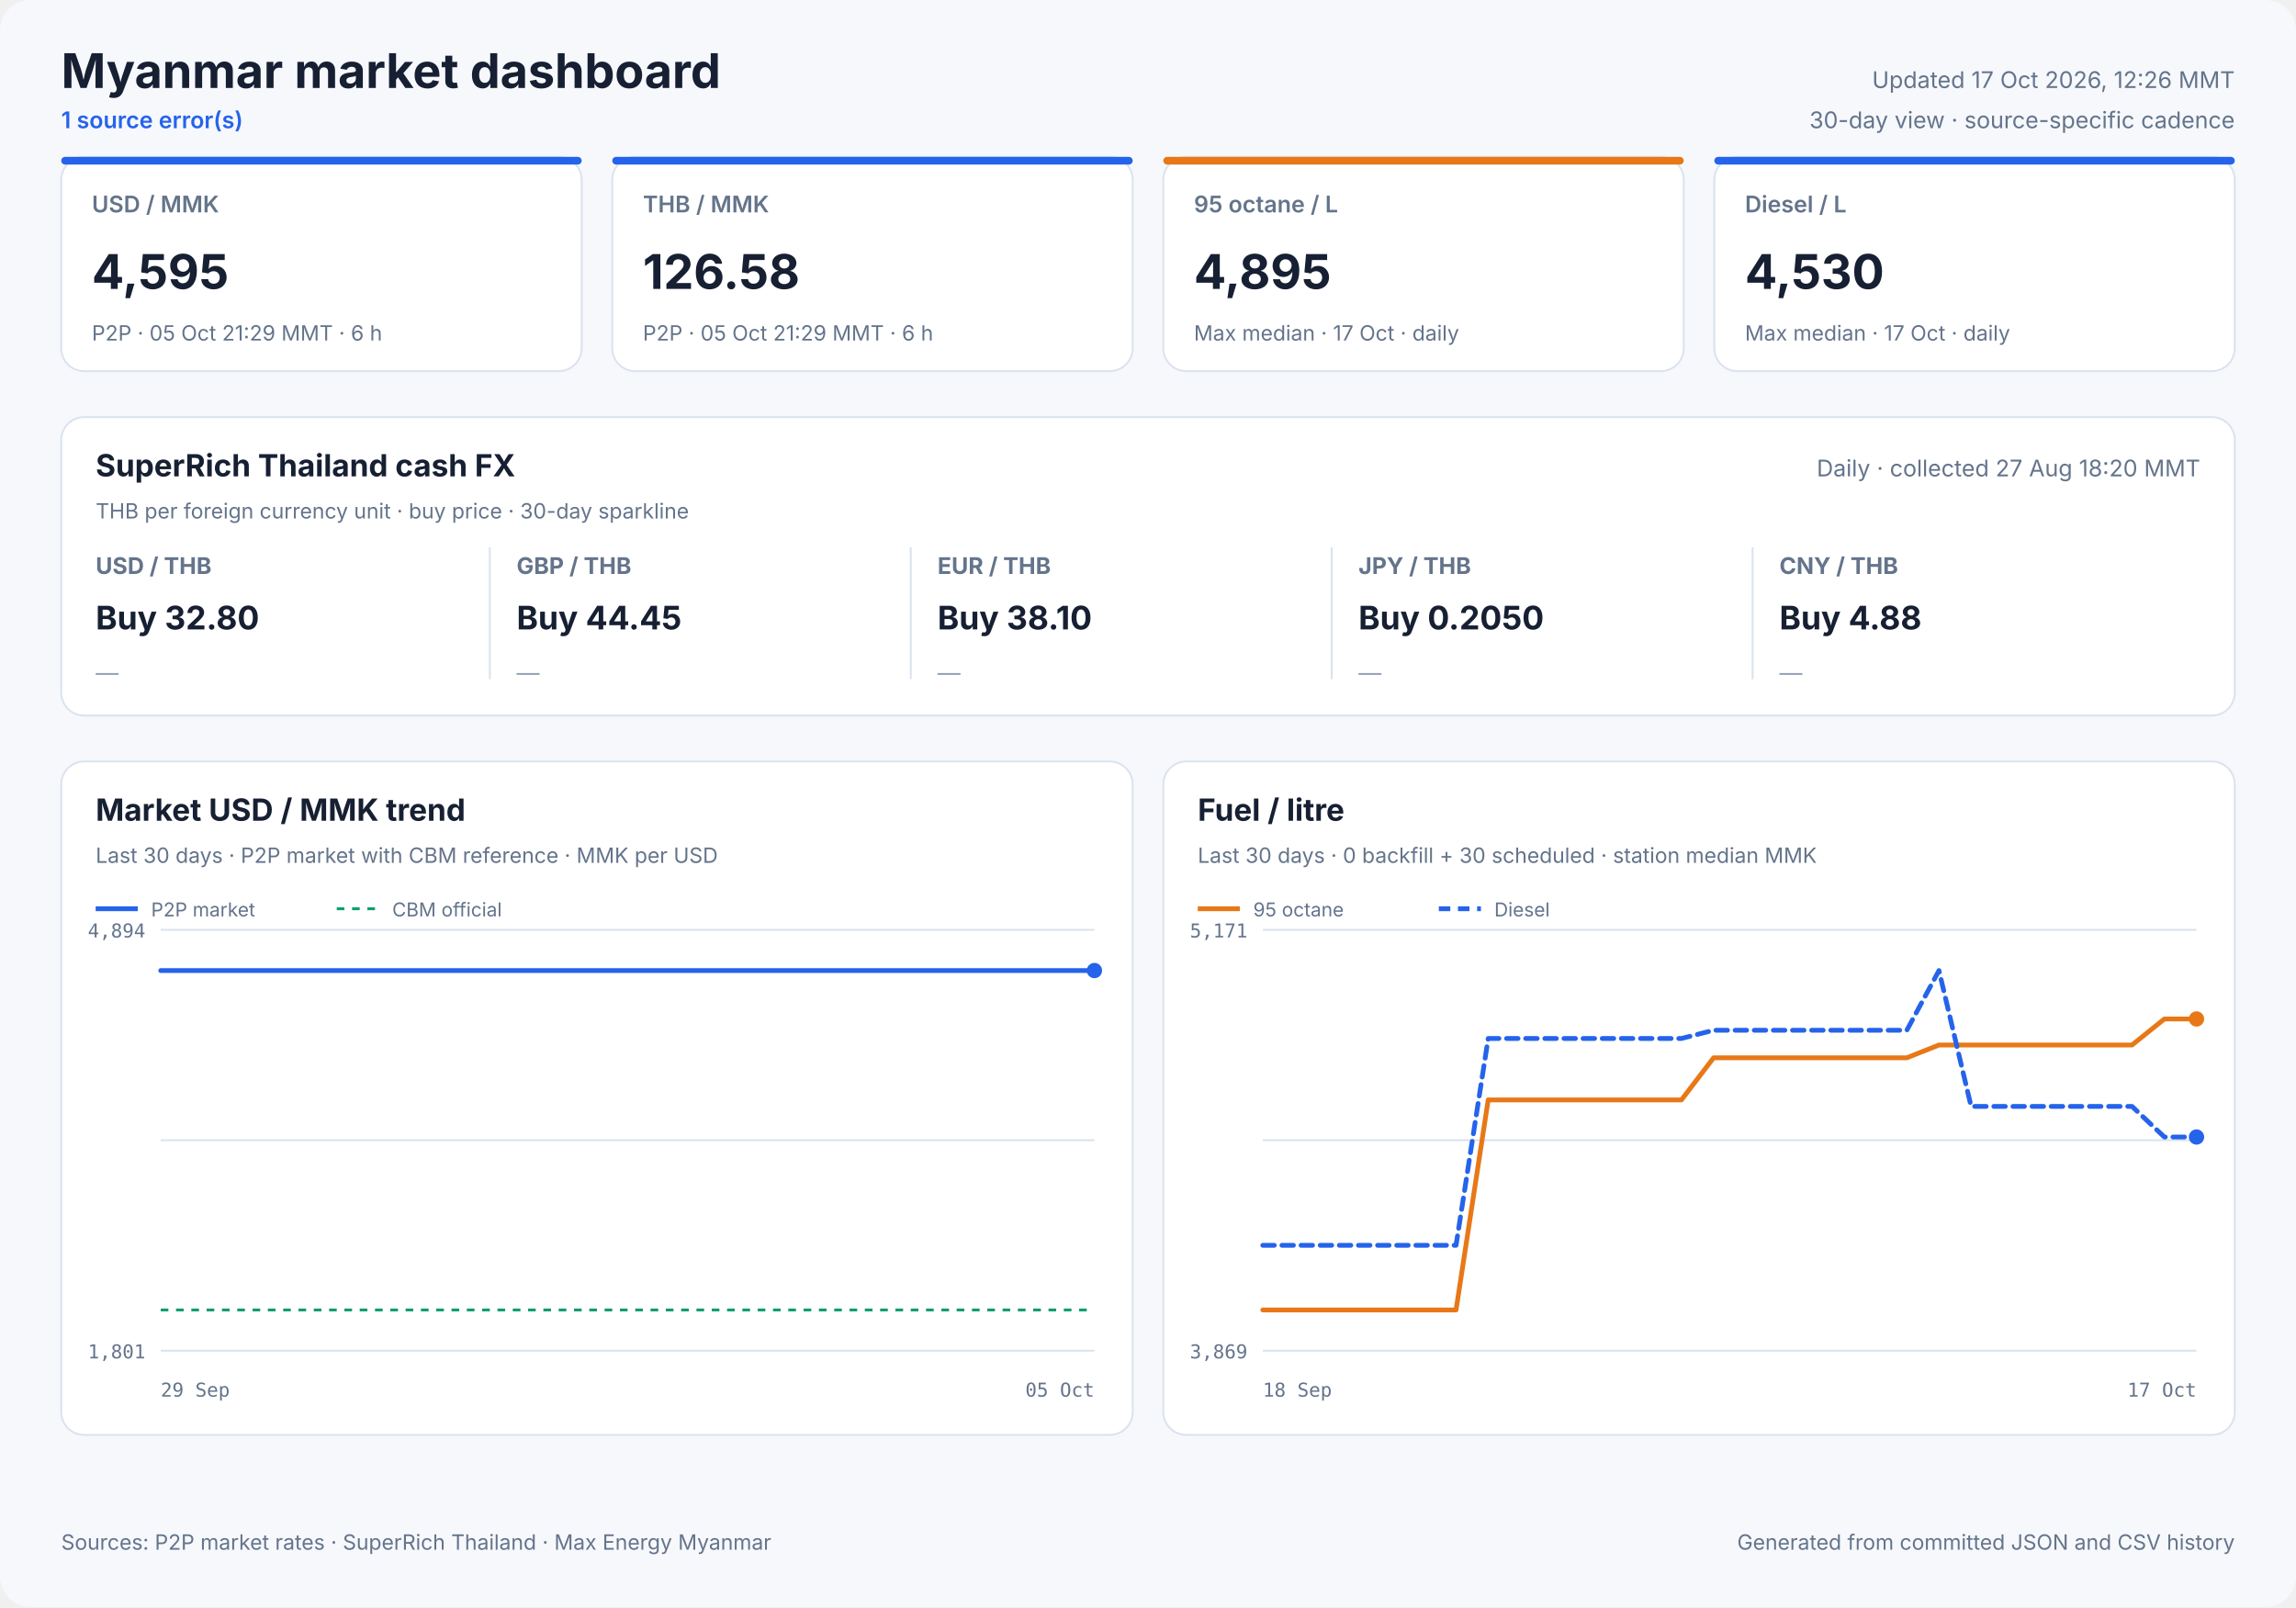
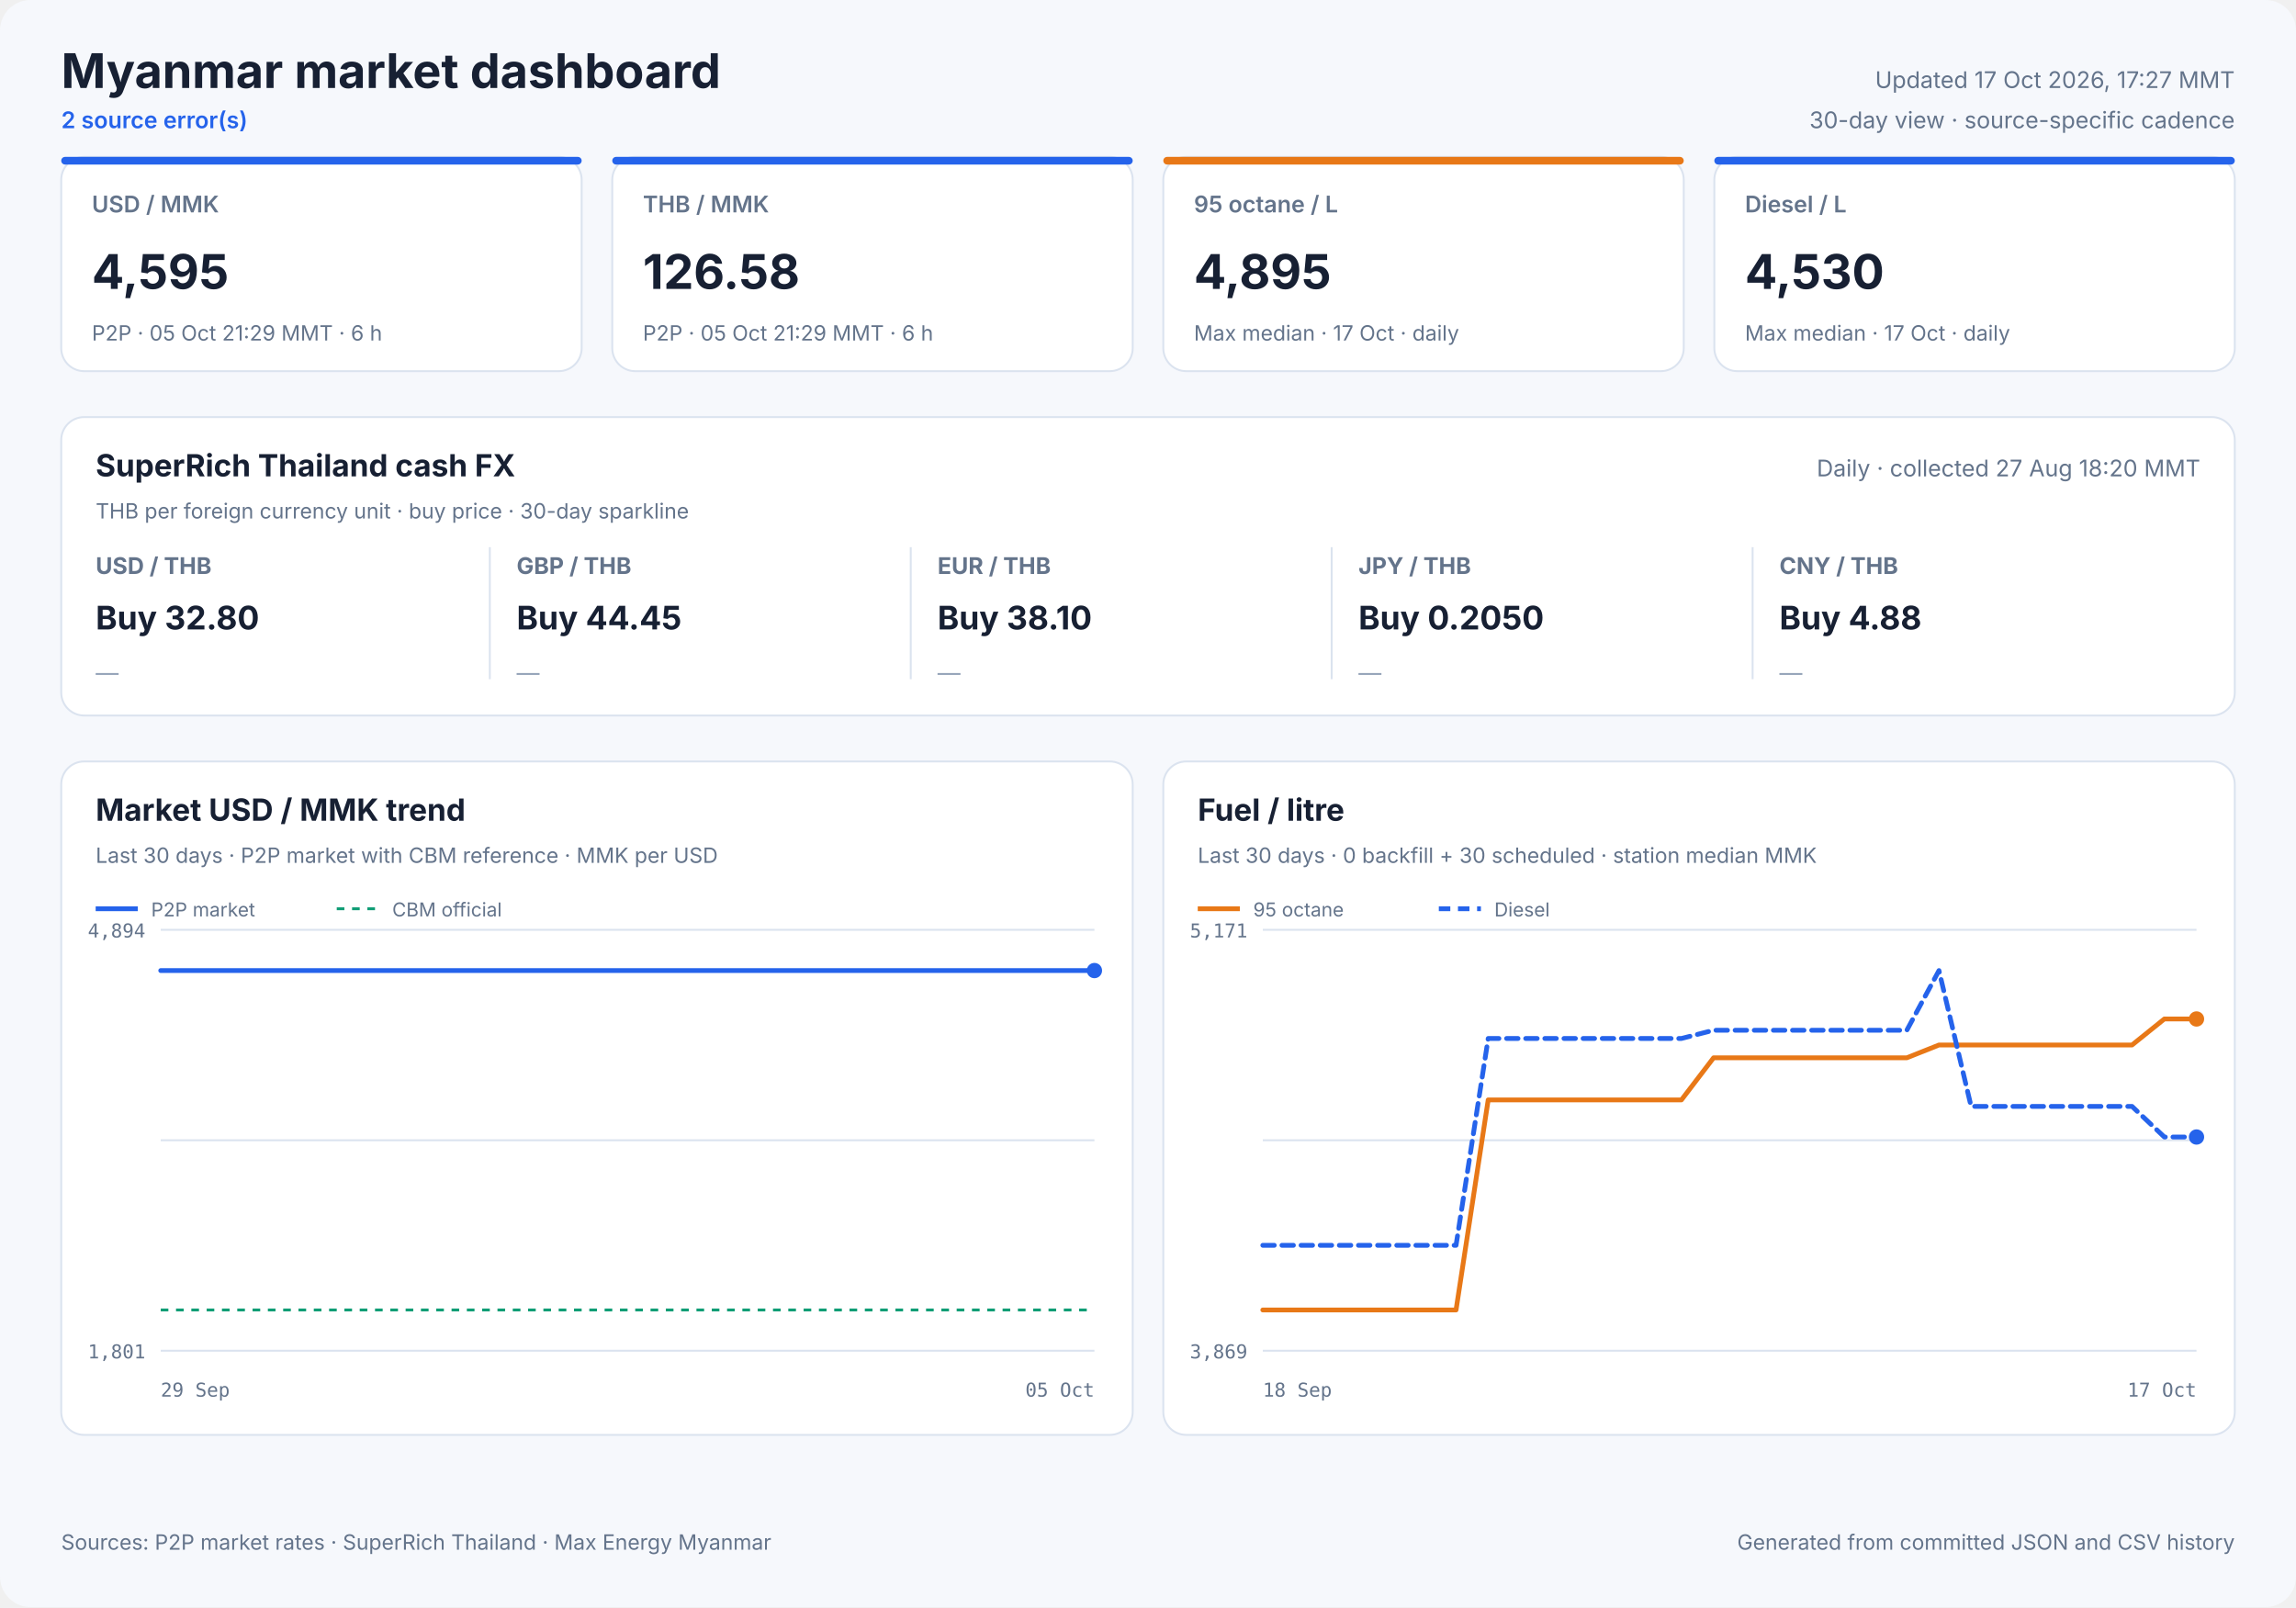
<svg xmlns="http://www.w3.org/2000/svg" width="1200" height="840" viewBox="0 0 1200 840" role="img">
  <style>
            text { font-family: Inter, ui-sans-serif, system-ui, -apple-system, sans-serif; fill: #172033; }
            .panel { fill: #ffffff; stroke: #dbe3ef; stroke-width: 1; }
            .title { font-size: 25px; font-weight: 700; }
            .freshness { font-size: 12px; fill: #64748b; }
            .status { font-size: 12px; fill: #2563eb; font-weight: 600; }
            .card-label { font-size: 12px; fill: #64748b; font-weight: 600; }
            .card-value { font-size: 25px; font-weight: 700; }
            .card-note { font-size: 11px; fill: #64748b; }
            .cash-pair { font-size: 12px; fill: #64748b; font-weight: 650; }
            .cash-value { font-size: 17px; font-weight: 700; }
            .cash-note { font-size: 11px; fill: #64748b; }
            .sparkline { stroke: #2563eb; stroke-width: 1.7; stroke-linecap: round; stroke-linejoin: round; }
            .sparkline-dot { fill: #2563eb; }
            .sparkline-baseline { stroke: #dbe3ef; stroke-width: 1; }
            .cash-sparkline-empty { font-size: 12px; fill: #94a3b8; }
            .panel-title { font-size: 16px; font-weight: 700; }
            .panel-subtitle { font-size: 11px; fill: #64748b; }
            .empty-title { font-size: 16px; font-weight: 650; fill: #64748b; }
            .empty-note { font-size: 12px; fill: #94a3b8; }
            .axis { font-size: 10px; fill: #64748b; font-family: ui-monospace, SFMono-Regular, monospace; }
            .legend { font-size: 10px; fill: #64748b; }
            .grid { stroke: #dbe3ef; stroke-width: 1; }
            .footer { font-size: 11px; fill: #64748b; }
        </style>
  <rect width="1200" height="840" rx="16" fill="#f6f8fc" />
  <text x="32" y="46" class="title" text-anchor="start">Myanmar market dashboard</text>
-   <text x="32" y="67" class="status" text-anchor="start">1 source error(s)</text>
-   <text x="1168" y="46" class="freshness" text-anchor="end">Updated 17 Oct 2026, 12:26 MMT</text>
+   <text x="32" y="67" class="status" text-anchor="start">2 source error(s)</text>
+   <text x="1168" y="46" class="freshness" text-anchor="end">Updated 17 Oct 2026, 17:27 MMT</text>
  <text x="1168" y="67" class="freshness" text-anchor="end">30-day view · source-specific cadence</text>
  <rect x="32" y="82" width="272" height="112" rx="12" class="panel" />
  <rect x="32" y="82" width="272" height="4" rx="2" fill="#2563eb" />
  <text x="48" y="111" class="card-label" text-anchor="start">USD / MMK</text>
  <text x="48" y="151" class="card-value" text-anchor="start">4,595</text>
  <text x="48" y="178" class="card-note" text-anchor="start">P2P · 05 Oct 21:29 MMT · 6 h</text>
  <rect x="320" y="82" width="272" height="112" rx="12" class="panel" />
  <rect x="320" y="82" width="272" height="4" rx="2" fill="#2563eb" />
  <text x="336" y="111" class="card-label" text-anchor="start">THB / MMK</text>
  <text x="336" y="151" class="card-value" text-anchor="start">126.58</text>
  <text x="336" y="178" class="card-note" text-anchor="start">P2P · 05 Oct 21:29 MMT · 6 h</text>
  <rect x="608" y="82" width="272" height="112" rx="12" class="panel" />
  <rect x="608" y="82" width="272" height="4" rx="2" fill="#e87817" />
  <text x="624" y="111" class="card-label" text-anchor="start">95 octane / L</text>
  <text x="624" y="151" class="card-value" text-anchor="start">4,895</text>
  <text x="624" y="178" class="card-note" text-anchor="start">Max median · 17 Oct · daily</text>
  <rect x="896" y="82" width="272" height="112" rx="12" class="panel" />
  <rect x="896" y="82" width="272" height="4" rx="2" fill="#2563eb" />
  <text x="912" y="111" class="card-label" text-anchor="start">Diesel / L</text>
  <text x="912" y="151" class="card-value" text-anchor="start">4,530</text>
  <text x="912" y="178" class="card-note" text-anchor="start">Max median · 17 Oct · daily</text>
  <rect x="32" y="218" width="1136" height="156" rx="12" class="panel" />
  <text x="50" y="249" class="panel-title" text-anchor="start">SuperRich Thailand cash FX</text>
  <text x="50" y="271" class="panel-subtitle" text-anchor="start">THB per foreign currency unit · buy price · 30-day sparkline</text>
  <text x="1150" y="249" class="freshness" text-anchor="end">Daily · collected 27 Aug 18:20 MMT</text>
  <text x="50" y="300" class="cash-pair" text-anchor="start">USD / THB</text>
  <text x="50" y="329" class="cash-value" text-anchor="start">Buy 32.80</text>
  <text x="50" y="356.0" class="cash-sparkline-empty" text-anchor="start">—</text>
  <line x1="256" y1="286" x2="256" y2="355" class="grid" />
  <text x="270" y="300" class="cash-pair" text-anchor="start">GBP / THB</text>
  <text x="270" y="329" class="cash-value" text-anchor="start">Buy 44.45</text>
  <text x="270" y="356.0" class="cash-sparkline-empty" text-anchor="start">—</text>
  <line x1="476" y1="286" x2="476" y2="355" class="grid" />
  <text x="490" y="300" class="cash-pair" text-anchor="start">EUR / THB</text>
  <text x="490" y="329" class="cash-value" text-anchor="start">Buy 38.10</text>
  <text x="490" y="356.0" class="cash-sparkline-empty" text-anchor="start">—</text>
  <line x1="696" y1="286" x2="696" y2="355" class="grid" />
  <text x="710" y="300" class="cash-pair" text-anchor="start">JPY / THB</text>
  <text x="710" y="329" class="cash-value" text-anchor="start">Buy 0.2050</text>
  <text x="710" y="356.0" class="cash-sparkline-empty" text-anchor="start">—</text>
  <line x1="916" y1="286" x2="916" y2="355" class="grid" />
  <text x="930" y="300" class="cash-pair" text-anchor="start">CNY / THB</text>
  <text x="930" y="329" class="cash-value" text-anchor="start">Buy 4.88</text>
  <text x="930" y="356.0" class="cash-sparkline-empty" text-anchor="start">—</text>
  <rect x="32" y="398" width="560" height="352" rx="12" class="panel" />
  <text x="50" y="429" class="panel-title" text-anchor="start">Market USD / MMK trend</text>
  <text x="50" y="451" class="panel-subtitle" text-anchor="start">Last 30 days · P2P market with CBM reference · MMK per USD</text>
  <line x1="84" y1="486.0" x2="572" y2="486.0" class="grid" />
  <line x1="84" y1="596.0" x2="572" y2="596.0" class="grid" />
  <line x1="84" y1="706.0" x2="572" y2="706.0" class="grid" />
  <text x="76" y="490" class="axis" text-anchor="end">4,894</text>
  <text x="76" y="710" class="axis" text-anchor="end">1,801</text>
  <text x="84" y="730" class="axis" text-anchor="start">29 Sep</text>
  <text x="572" y="730" class="axis" text-anchor="end">05 Oct</text>
  <line x1="84" y1="684.7" x2="572" y2="684.7" stroke="#0f9d75" stroke-width="1.5" stroke-dasharray="4 4" />
  <polyline points="84.0,507.3 107.1,507.3 136.7,507.3 160.0,507.3 182.5,507.3 213.1,507.3 237.9,507.3 261.4,507.3 290.9,507.3 313.5,507.3 335.7,507.3 366.0,507.3 388.7,507.3 408.9,507.3 423.9,507.3 439.7,507.3 467.0,507.3 487.8,507.3 516.8,507.3 543.1,507.3 572.0,507.3" fill="none" stroke="#2563eb" stroke-width="2.5" stroke-linecap="round" stroke-linejoin="round" />
  <circle cx="572.0" cy="507.3" r="4" fill="#2563eb" />
  <line x1="50" y1="475" x2="72" y2="475" stroke="#2563eb" stroke-width="2.5" />
  <text x="79" y="479" class="legend" text-anchor="start">P2P market</text>
  <line x1="176" y1="475" x2="198" y2="475" stroke="#0f9d75" stroke-width="1.5" stroke-dasharray="4 4" />
  <text x="205" y="479" class="legend" text-anchor="start">CBM official</text>
  <rect x="608" y="398" width="560" height="352" rx="12" class="panel" />
  <text x="626" y="429" class="panel-title" text-anchor="start">Fuel / litre</text>
  <text x="626" y="451" class="panel-subtitle" text-anchor="start">Last 30 days · 0 backfill + 30 scheduled · station median MMK</text>
  <line x1="660" y1="486.0" x2="1148" y2="486.0" class="grid" />
  <line x1="660" y1="596.0" x2="1148" y2="596.0" class="grid" />
  <line x1="660" y1="706.0" x2="1148" y2="706.0" class="grid" />
  <text x="652" y="490" class="axis" text-anchor="end">5,171</text>
  <text x="652" y="710" class="axis" text-anchor="end">3,869</text>
  <text x="660" y="730" class="axis" text-anchor="start">18 Sep</text>
  <text x="1148" y="730" class="axis" text-anchor="end">17 Oct</text>
  <polyline points="660.0,684.7 676.8,684.7 693.7,684.7 710.5,684.7 727.3,684.7 744.1,684.7 761.0,684.7 777.8,574.9 794.6,574.9 811.4,574.9 828.3,574.9 845.1,574.9 861.9,574.9 878.8,574.9 895.6,552.9 912.4,552.9 929.2,552.9 946.1,552.9 962.9,552.9 979.7,552.9 996.6,552.9 1013.4,546.2 1030.2,546.2 1047.0,546.2 1063.9,546.2 1080.7,546.2 1097.5,546.2 1114.3,546.2 1131.2,532.6 1148.0,532.6" fill="none" stroke="#e87817" stroke-width="2.5" stroke-linecap="round" stroke-linejoin="round" />
  <circle cx="1148.0" cy="532.6" r="4" fill="#e87817" />
  <line x1="626" y1="475" x2="648" y2="475" stroke="#e87817" stroke-width="2.5" />
  <text x="655" y="479" class="legend" text-anchor="start">95 octane</text>
  <polyline points="660.0,650.9 676.8,650.9 693.7,650.9 710.5,650.9 727.3,650.9 744.1,650.9 761.0,650.9 777.8,542.8 794.6,542.8 811.4,542.8 828.3,542.8 845.1,542.8 861.9,542.8 878.8,542.8 895.6,538.5 912.4,538.5 929.2,538.5 946.1,538.5 962.9,538.5 979.7,538.5 996.6,538.5 1013.4,507.3 1030.2,578.3 1047.0,578.3 1063.9,578.3 1080.7,578.3 1097.5,578.3 1114.3,578.3 1131.2,594.3 1148.0,594.3" fill="none" stroke="#2563eb" stroke-width="2.5" stroke-linecap="round" stroke-linejoin="round" stroke-dasharray="6 4" />
  <circle cx="1148.0" cy="594.3" r="4" fill="#2563eb" />
  <line x1="752" y1="475" x2="774" y2="475" stroke="#2563eb" stroke-width="2.5" stroke-dasharray="6 4" />
  <text x="781" y="479" class="legend" text-anchor="start">Diesel</text>
  <text x="32" y="810" class="footer" text-anchor="start">Sources: P2P market rates · SuperRich Thailand · Max Energy Myanmar</text>
  <text x="1168" y="810" class="footer" text-anchor="end">Generated from committed JSON and CSV history</text>
</svg>
